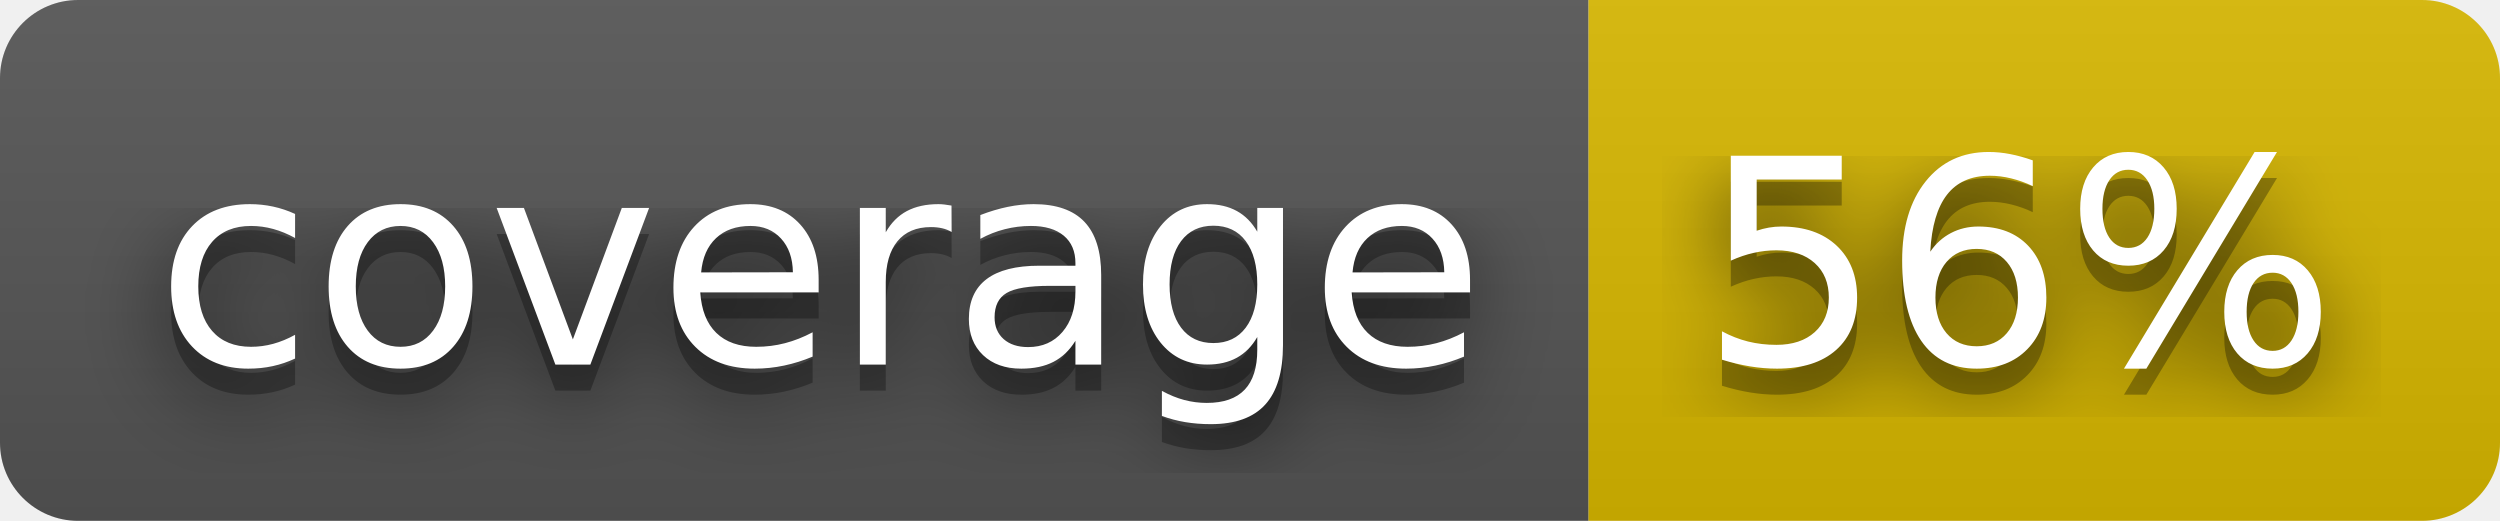
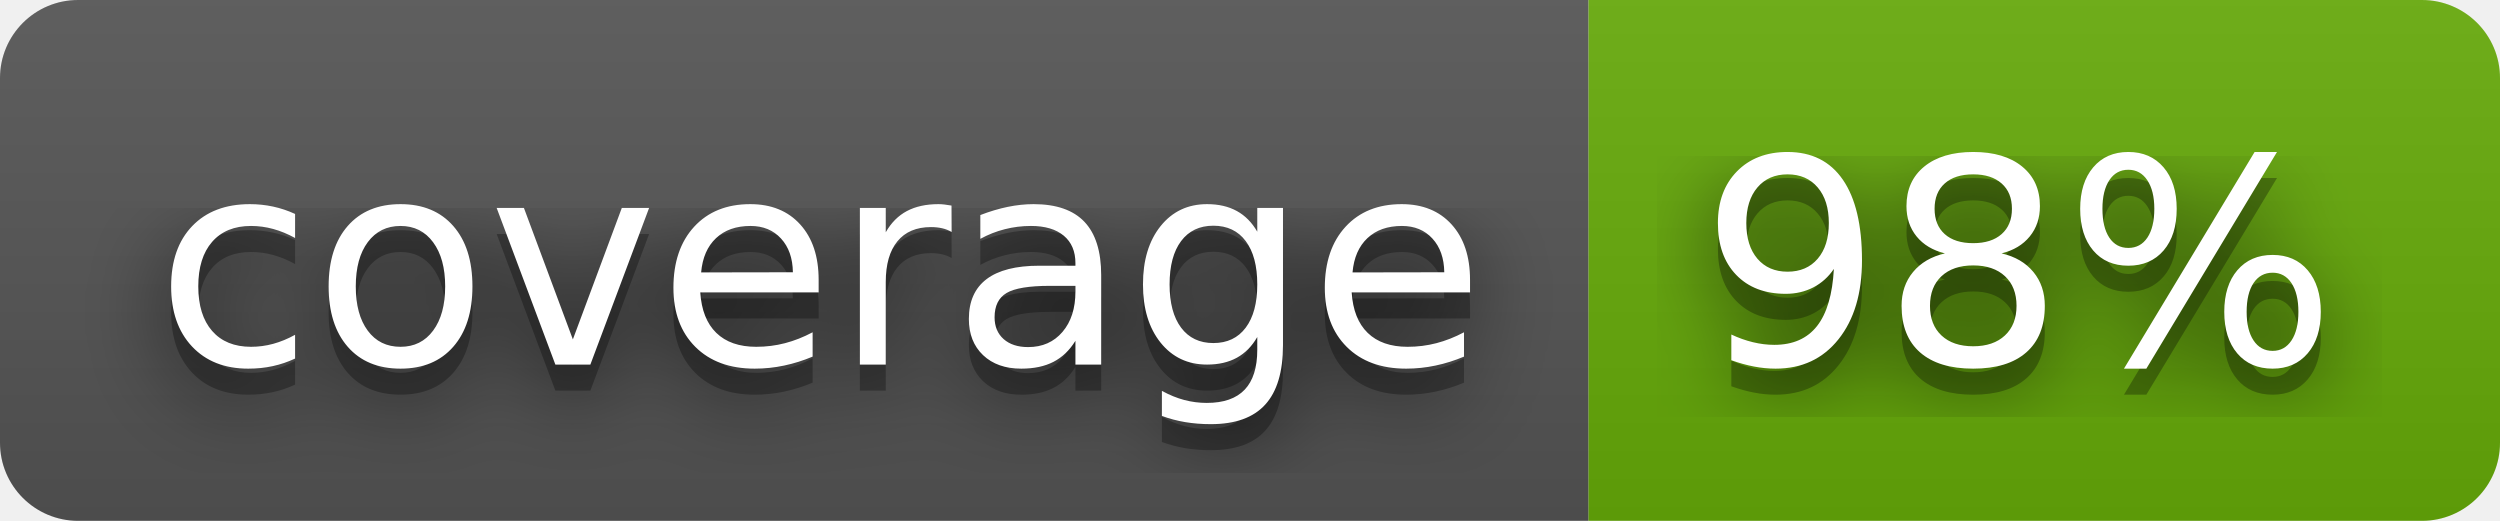
- <svg xmlns="http://www.w3.org/2000/svg" width="96" height="20" role="img" aria-label="coverage: 56%">
+ <svg xmlns="http://www.w3.org/2000/svg" width="96" height="20" role="img" aria-label="coverage: 98%">
  <filter id="blur">
    <feGaussianBlur stdDeviation="16" />
  </filter>
  <linearGradient id="s" x2="0" y2="100%">
    <stop offset="0" stop-color="#bbb" stop-opacity=".1" />
    <stop offset="1" stop-opacity=".1" />
  </linearGradient>
  <clipPath id="r">
    <rect width="96" height="20" rx="3" />
  </clipPath>
  <g clip-path="url(#r)">
    <rect width="61" height="20" fill="#555" />
-     <rect x="61" width="35" height="20" fill="#d8b800" />
+     <rect x="61" width="35" height="20" fill="#67ac09" />
    <rect width="96" height="20" fill="url(#s)" />
  </g>
  <g fill="#fff" text-anchor="middle" font-family="Verdana,Geneva,DejaVu Sans,sans-serif" text-rendering="geometricPrecision" font-size="110">
    <g transform="scale(.1)">
      <g aria-hidden="true" fill="#010101">
        <text x="315" y="150" fill-opacity=".8" filter="url(#blur)" textLength="510">coverage</text>
        <text x="315" y="150" fill-opacity=".3" textLength="510">coverage</text>
      </g>
      <text x="315" y="140" textLength="510">coverage</text>
    </g>
    <g transform="scale(.1)">
      <g aria-hidden="true" fill="#010101">
-         <text x="775" y="150" fill-opacity=".8" filter="url(#blur)" textLength="250">56%</text>
-         <text x="775" y="150" fill-opacity=".3" textLength="250">56%</text>
+         <text x="775" y="150" fill-opacity=".8" filter="url(#blur)" textLength="250">98%</text>
+         <text x="775" y="150" fill-opacity=".3" textLength="250">98%</text>
      </g>
-       <text x="775" y="140" textLength="250">56%</text>
+       <text x="775" y="140" textLength="250">98%</text>
    </g>
  </g>
</svg>
